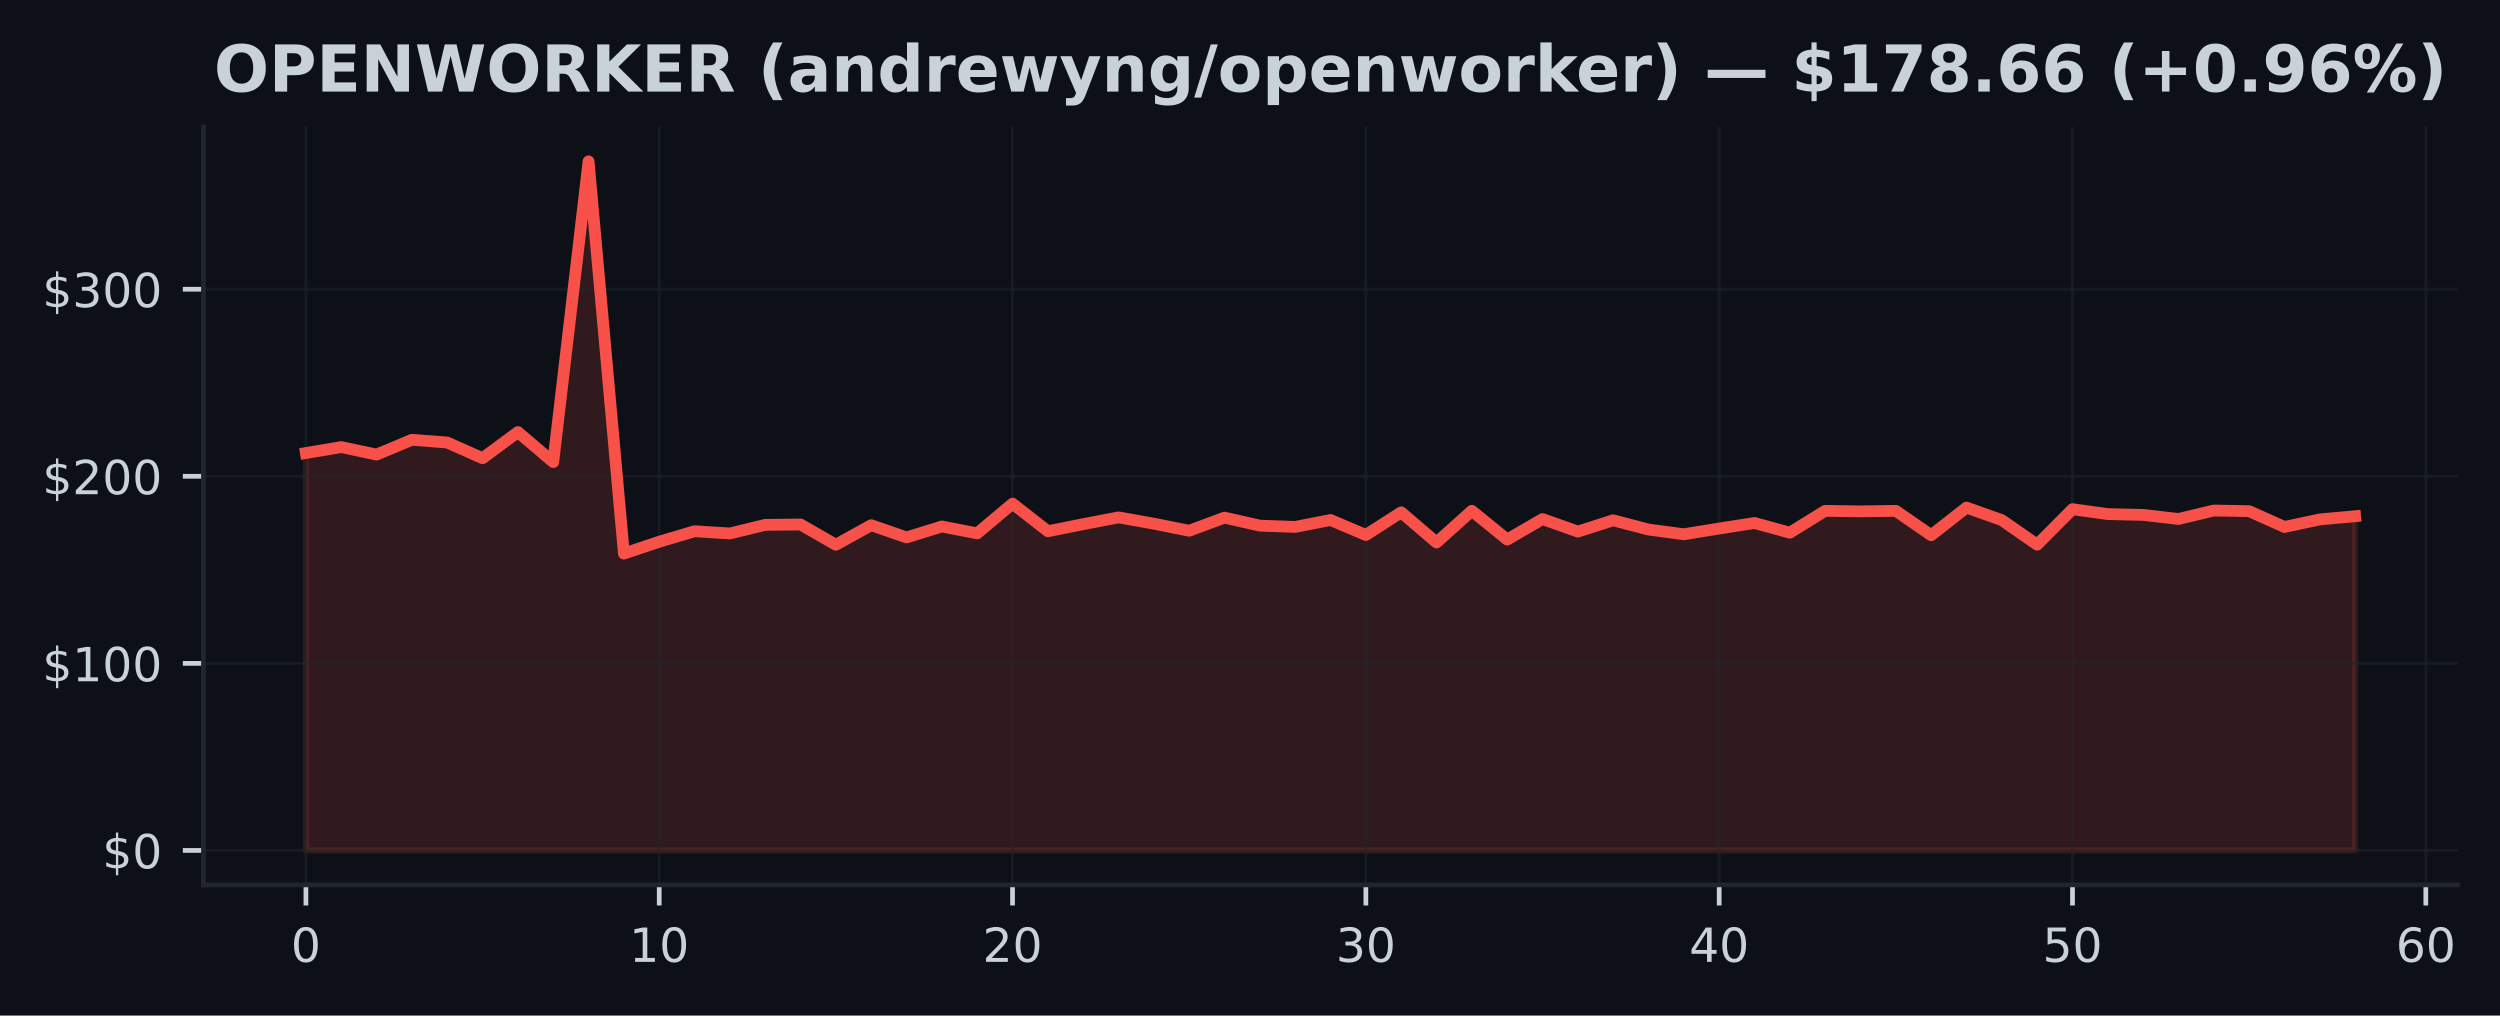
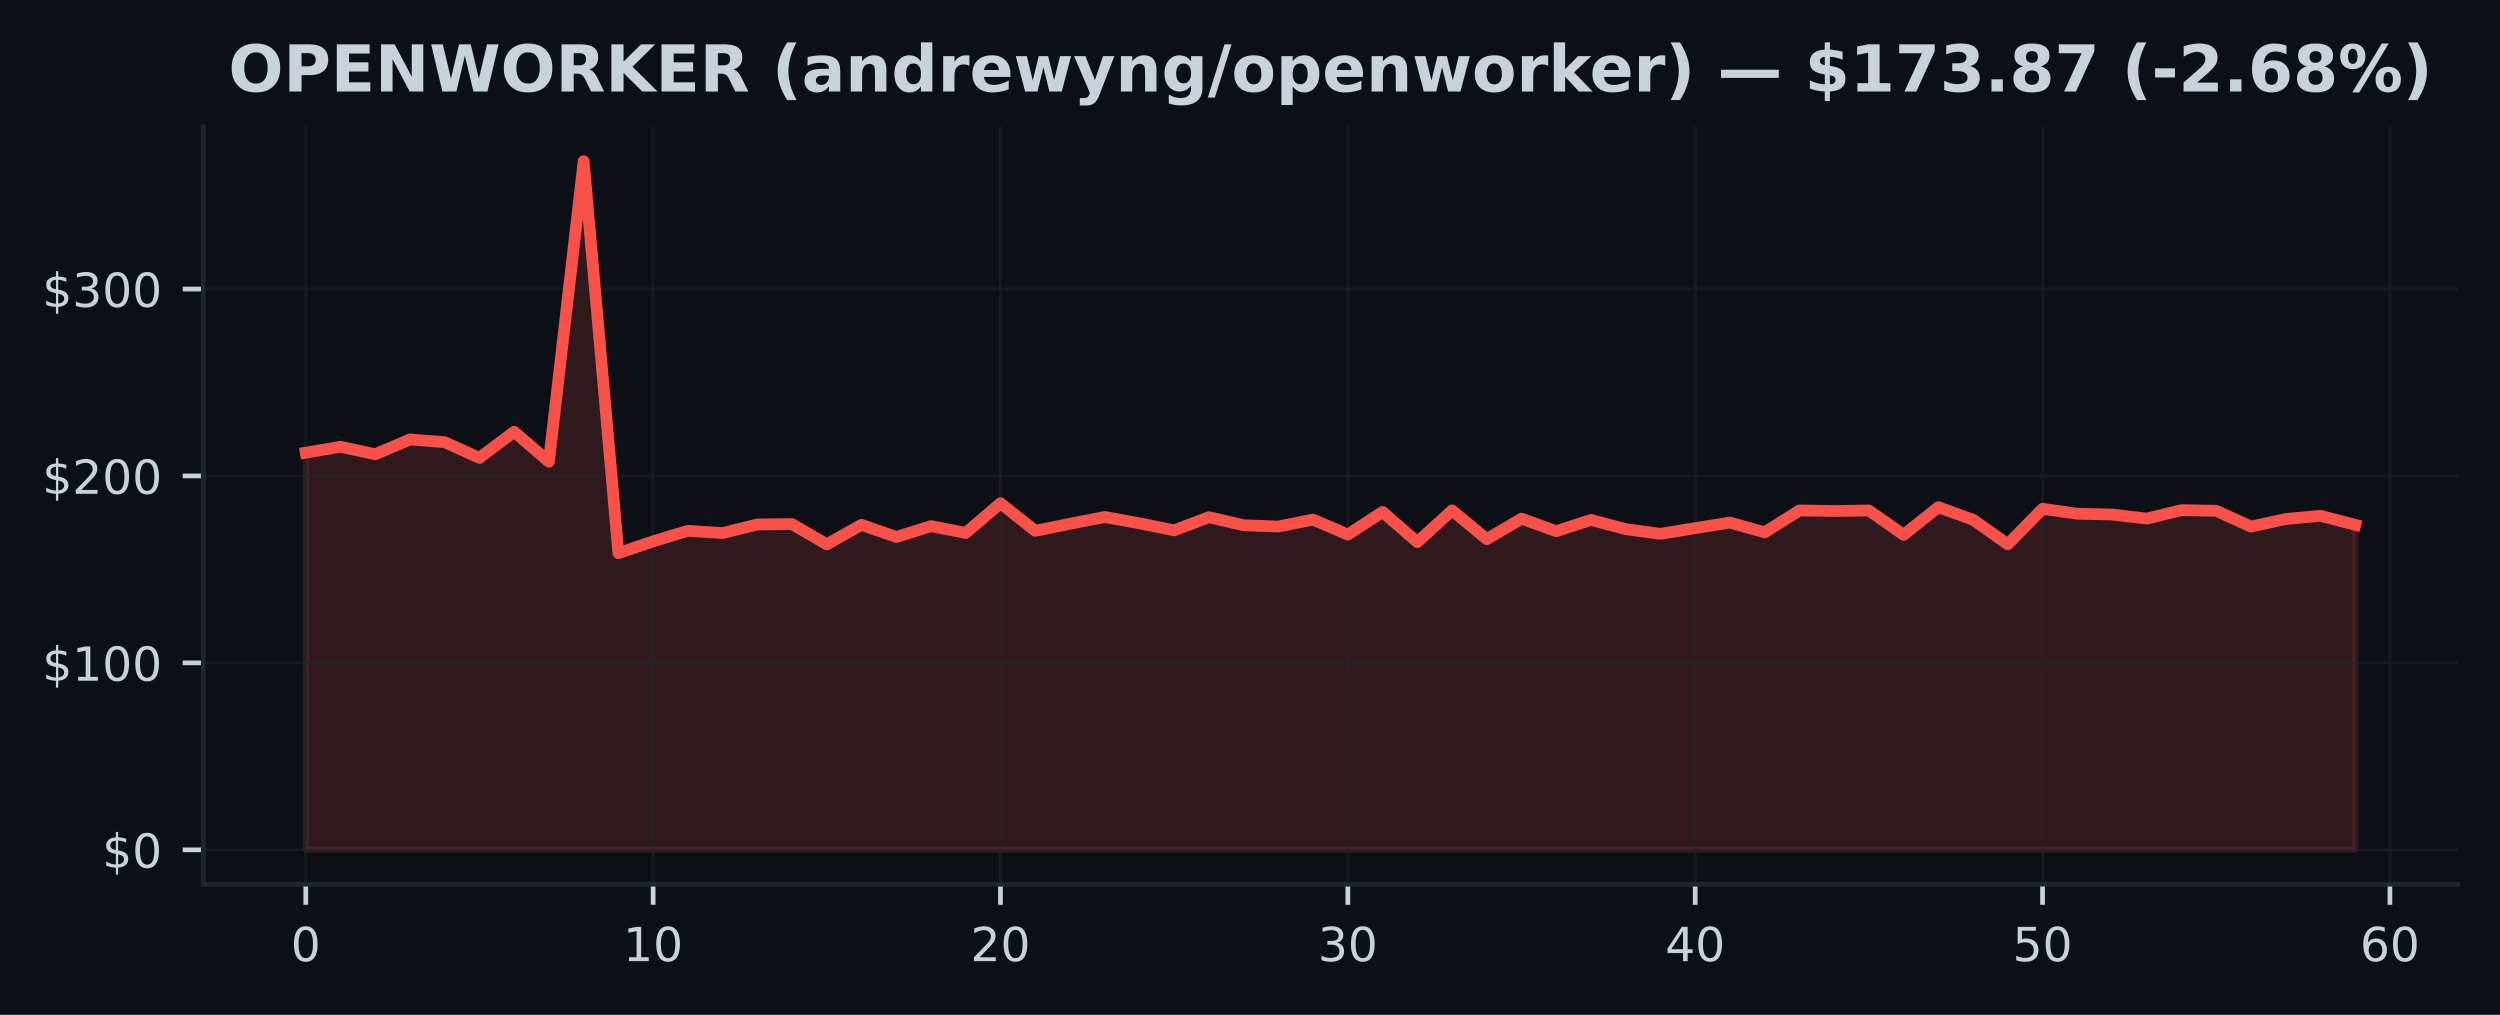
- <svg xmlns="http://www.w3.org/2000/svg" xmlns:xlink="http://www.w3.org/1999/xlink" width="424.683pt" height="172.518pt" viewBox="0 0 424.683 172.518" version="1.1">
+ <svg xmlns="http://www.w3.org/2000/svg" xmlns:xlink="http://www.w3.org/1999/xlink" width="425pt" height="172.518pt" viewBox="0 0 425 172.518" version="1.1">
  <defs>
    <style type="text/css">*{stroke-linejoin: round; stroke-linecap: butt}</style>
  </defs>
  <g id="figure_1">
    <g id="patch_1">
-       <path d="M 0 172.518  L 424.683 172.518  L 424.683 0  L 0 0  z " style="fill: #0d1117" />
+       <path d="M 0 172.518  L 425 172.518  L 425 0  L 0 0  z " style="fill: #0d1117" />
    </g>
    <g id="axes_1">
      <g id="patch_2">
-         <path d="M 34.56 150.318  L 417.483 150.318  L 417.483 21.558  L 34.56 21.558  z " style="fill: #0d1117" />
+         <path d="M 34.56 150.318  L 417.8 150.318  L 417.8 21.558  L 34.56 21.558  z " style="fill: #0d1117" />
      </g>
      <g id="FillBetweenPolyCollection_1">
        <defs>
-           <path id="mbe8b526845" d="M 51.966 -28.053  L 51.966 -95.563  L 57.968 -96.571  L 63.969 -95.296  L 69.971 -97.81  L 75.973 -97.346  L 81.975 -94.677  L 87.977 -99.119  L 93.979 -94.025  L 99.981 -145.107  L 105.983 -78.48  L 111.985 -80.491  L 117.987 -82.274  L 123.989 -81.896  L 129.991 -83.358  L 135.993 -83.421  L 141.994 -79.977  L 147.996 -83.304  L 153.998 -81.226  L 160 -83.081  L 166.002 -81.915  L 172.004 -86.961  L 178.006 -82.277  L 184.008 -83.475  L 190.01 -84.632  L 196.012 -83.558  L 202.014 -82.36  L 208.016 -84.591  L 214.018 -83.228  L 220.02 -83.008  L 226.021 -84.184  L 232.023 -81.639  L 238.025 -85.49  L 244.027 -80.361  L 250.029 -85.747  L 256.031 -80.86  L 262.033 -84.346  L 268.035 -82.217  L 274.037 -84.136  L 280.039 -82.56  L 286.041 -81.763  L 292.043 -82.735  L 298.045 -83.676  L 304.046 -82.026  L 310.048 -85.741  L 316.05 -85.649  L 322.052 -85.738  L 328.054 -81.597  L 334.056 -86.294  L 340.058 -84.162  L 346.06 -79.993  L 352.062 -86.021  L 358.064 -85.188  L 364.066 -85.048  L 370.068 -84.359  L 376.07 -85.795  L 382.072 -85.684  L 388.073 -82.999  L 394.075 -84.286  L 400.077 -84.826  L 400.077 -28.053  L 400.077 -28.053  L 394.075 -28.053  L 388.073 -28.053  L 382.072 -28.053  L 376.07 -28.053  L 370.068 -28.053  L 364.066 -28.053  L 358.064 -28.053  L 352.062 -28.053  L 346.06 -28.053  L 340.058 -28.053  L 334.056 -28.053  L 328.054 -28.053  L 322.052 -28.053  L 316.05 -28.053  L 310.048 -28.053  L 304.046 -28.053  L 298.045 -28.053  L 292.043 -28.053  L 286.041 -28.053  L 280.039 -28.053  L 274.037 -28.053  L 268.035 -28.053  L 262.033 -28.053  L 256.031 -28.053  L 250.029 -28.053  L 244.027 -28.053  L 238.025 -28.053  L 232.023 -28.053  L 226.021 -28.053  L 220.02 -28.053  L 214.018 -28.053  L 208.016 -28.053  L 202.014 -28.053  L 196.012 -28.053  L 190.01 -28.053  L 184.008 -28.053  L 178.006 -28.053  L 172.004 -28.053  L 166.002 -28.053  L 160 -28.053  L 153.998 -28.053  L 147.996 -28.053  L 141.994 -28.053  L 135.993 -28.053  L 129.991 -28.053  L 123.989 -28.053  L 117.987 -28.053  L 111.985 -28.053  L 105.983 -28.053  L 99.981 -28.053  L 93.979 -28.053  L 87.977 -28.053  L 81.975 -28.053  L 75.973 -28.053  L 69.971 -28.053  L 63.969 -28.053  L 57.968 -28.053  L 51.966 -28.053  z " style="stroke: #f85149; stroke-opacity: 0.15" />
+           <path id="mb8032a0cf4" d="M 51.98 -28.053  L 51.98 -95.563  L 57.885 -96.571  L 63.79 -95.296  L 69.695 -97.81  L 75.6 -97.346  L 81.505 -94.677  L 87.411 -99.119  L 93.316 -94.025  L 99.221 -145.107  L 105.126 -78.48  L 111.031 -80.491  L 116.936 -82.274  L 122.841 -81.896  L 128.746 -83.358  L 134.651 -83.421  L 140.556 -79.977  L 146.461 -83.304  L 152.366 -81.226  L 158.272 -83.081  L 164.177 -81.915  L 170.082 -86.961  L 175.987 -82.277  L 181.892 -83.475  L 187.797 -84.632  L 193.702 -83.558  L 199.607 -82.36  L 205.512 -84.591  L 211.417 -83.228  L 217.322 -83.008  L 223.227 -84.184  L 229.133 -81.639  L 235.038 -85.49  L 240.943 -80.361  L 246.848 -85.747  L 252.753 -80.86  L 258.658 -84.346  L 264.563 -82.217  L 270.468 -84.136  L 276.373 -82.56  L 282.278 -81.763  L 288.183 -82.735  L 294.088 -83.676  L 299.994 -82.026  L 305.899 -85.741  L 311.804 -85.649  L 317.709 -85.738  L 323.614 -81.597  L 329.519 -86.294  L 335.424 -84.162  L 341.329 -79.993  L 347.234 -86.021  L 353.139 -85.188  L 359.044 -85.048  L 364.949 -84.359  L 370.855 -85.795  L 376.76 -85.684  L 382.665 -82.999  L 388.57 -84.286  L 394.475 -84.826  L 400.38 -83.304  L 400.38 -28.053  L 400.38 -28.053  L 394.475 -28.053  L 388.57 -28.053  L 382.665 -28.053  L 376.76 -28.053  L 370.855 -28.053  L 364.949 -28.053  L 359.044 -28.053  L 353.139 -28.053  L 347.234 -28.053  L 341.329 -28.053  L 335.424 -28.053  L 329.519 -28.053  L 323.614 -28.053  L 317.709 -28.053  L 311.804 -28.053  L 305.899 -28.053  L 299.994 -28.053  L 294.088 -28.053  L 288.183 -28.053  L 282.278 -28.053  L 276.373 -28.053  L 270.468 -28.053  L 264.563 -28.053  L 258.658 -28.053  L 252.753 -28.053  L 246.848 -28.053  L 240.943 -28.053  L 235.038 -28.053  L 229.133 -28.053  L 223.227 -28.053  L 217.322 -28.053  L 211.417 -28.053  L 205.512 -28.053  L 199.607 -28.053  L 193.702 -28.053  L 187.797 -28.053  L 181.892 -28.053  L 175.987 -28.053  L 170.082 -28.053  L 164.177 -28.053  L 158.272 -28.053  L 152.366 -28.053  L 146.461 -28.053  L 140.556 -28.053  L 134.651 -28.053  L 128.746 -28.053  L 122.841 -28.053  L 116.936 -28.053  L 111.031 -28.053  L 105.126 -28.053  L 99.221 -28.053  L 93.316 -28.053  L 87.411 -28.053  L 81.505 -28.053  L 75.6 -28.053  L 69.695 -28.053  L 63.79 -28.053  L 57.885 -28.053  L 51.98 -28.053  z " style="stroke: #f85149; stroke-opacity: 0.15" />
        </defs>
-         <g clip-path="url(#p470ad5d909)">
-           <use xlink:href="#mbe8b526845" x="0" y="172.518" style="fill: #f85149; fill-opacity: 0.15; stroke: #f85149; stroke-opacity: 0.15" />
+         <g clip-path="url(#p65bac85dfa)">
+           <use xlink:href="#mb8032a0cf4" x="0" y="172.518" style="fill: #f85149; fill-opacity: 0.15; stroke: #f85149; stroke-opacity: 0.15" />
        </g>
      </g>
      <g id="matplotlib.axis_1">
        <g id="xtick_1">
          <g id="line2d_1">
-             <path d="M 51.966 150.318  L 51.966 21.558  " clip-path="url(#p470ad5d909)" style="fill: none; stroke: #21262d; stroke-opacity: 0.5; stroke-width: 0.5; stroke-linecap: square" />
+             <path d="M 51.98 150.318  L 51.98 21.558  " clip-path="url(#p65bac85dfa)" style="fill: none; stroke: #21262d; stroke-opacity: 0.5; stroke-width: 0.5; stroke-linecap: square" />
          </g>
          <g id="line2d_2">
            <defs>
-               <path id="md9df10ecef" d="M 0 0  L 0 3.5  " style="stroke: #c9d1d9; stroke-width: 0.8" />
+               <path id="m4626d40b8e" d="M 0 0  L 0 3.5  " style="stroke: #c9d1d9; stroke-width: 0.8" />
            </defs>
            <g>
-               <use xlink:href="#md9df10ecef" x="51.966" y="150.318" style="fill: #c9d1d9; stroke: #c9d1d9; stroke-width: 0.8" />
+               <use xlink:href="#m4626d40b8e" x="51.98" y="150.318" style="fill: #c9d1d9; stroke: #c9d1d9; stroke-width: 0.8" />
            </g>
          </g>
          <g id="text_1">
-             <g style="fill: #c9d1d9" transform="translate(49.42059 163.3964) scale(0.08 -0.08)">
+             <g style="fill: #c9d1d9" transform="translate(49.435 163.3964) scale(0.08 -0.08)">
              <defs>
                <path id="DejaVuSans-13" d="M 2034 4250  Q 1547 4250 1301 3770  Q 1056 3291 1056 2328  Q 1056 1369 1301 889  Q 1547 409 2034 409  Q 2525 409 2770 889  Q 3016 1369 3016 2328  Q 3016 3291 2770 3770  Q 2525 4250 2034 4250  z M 2034 4750  Q 2819 4750 3233 4129  Q 3647 3509 3647 2328  Q 3647 1150 3233 529  Q 2819 -91 2034 -91  Q 1250 -91 836 529  Q 422 1150 422 2328  Q 422 3509 836 4129  Q 1250 4750 2034 4750  z " transform="scale(0.015625)" />
              </defs>
              <use xlink:href="#DejaVuSans-13" />
            </g>
          </g>
        </g>
        <g id="xtick_2">
          <g id="line2d_3">
-             <path d="M 111.985 150.318  L 111.985 21.558  " clip-path="url(#p470ad5d909)" style="fill: none; stroke: #21262d; stroke-opacity: 0.5; stroke-width: 0.5; stroke-linecap: square" />
+             <path d="M 111.031 150.318  L 111.031 21.558  " clip-path="url(#p65bac85dfa)" style="fill: none; stroke: #21262d; stroke-opacity: 0.5; stroke-width: 0.5; stroke-linecap: square" />
          </g>
          <g id="line2d_4">
            <g>
-               <use xlink:href="#md9df10ecef" x="111.985" y="150.318" style="fill: #c9d1d9; stroke: #c9d1d9; stroke-width: 0.8" />
+               <use xlink:href="#m4626d40b8e" x="111.031" y="150.318" style="fill: #c9d1d9; stroke: #c9d1d9; stroke-width: 0.8" />
            </g>
          </g>
          <g id="text_2">
-             <g style="fill: #c9d1d9" transform="translate(106.8948 163.3964) scale(0.08 -0.08)">
+             <g style="fill: #c9d1d9" transform="translate(105.9408 163.3964) scale(0.08 -0.08)">
              <defs>
                <path id="DejaVuSans-14" d="M 794 531  L 1825 531  L 1825 4091  L 703 3866  L 703 4441  L 1819 4666  L 2450 4666  L 2450 531  L 3481 531  L 3481 0  L 794 0  L 794 531  z " transform="scale(0.015625)" />
              </defs>
              <use xlink:href="#DejaVuSans-14" />
              <use xlink:href="#DejaVuSans-13" transform="translate(63.625 0)" />
            </g>
          </g>
        </g>
        <g id="xtick_3">
          <g id="line2d_5">
-             <path d="M 172.004 150.318  L 172.004 21.558  " clip-path="url(#p470ad5d909)" style="fill: none; stroke: #21262d; stroke-opacity: 0.5; stroke-width: 0.5; stroke-linecap: square" />
+             <path d="M 170.082 150.318  L 170.082 21.558  " clip-path="url(#p65bac85dfa)" style="fill: none; stroke: #21262d; stroke-opacity: 0.5; stroke-width: 0.5; stroke-linecap: square" />
          </g>
          <g id="line2d_6">
            <g>
-               <use xlink:href="#md9df10ecef" x="172.004" y="150.318" style="fill: #c9d1d9; stroke: #c9d1d9; stroke-width: 0.8" />
+               <use xlink:href="#m4626d40b8e" x="170.082" y="150.318" style="fill: #c9d1d9; stroke: #c9d1d9; stroke-width: 0.8" />
            </g>
          </g>
          <g id="text_3">
-             <g style="fill: #c9d1d9" transform="translate(166.9141 163.3964) scale(0.08 -0.08)">
+             <g style="fill: #c9d1d9" transform="translate(164.9917 163.3964) scale(0.08 -0.08)">
              <defs>
                <path id="DejaVuSans-15" d="M 1228 531  L 3431 531  L 3431 0  L 469 0  L 469 531  Q 828 903 1448 1529  Q 2069 2156 2228 2338  Q 2531 2678 2651 2914  Q 2772 3150 2772 3378  Q 2772 3750 2511 3984  Q 2250 4219 1831 4219  Q 1534 4219 1204 4116  Q 875 4013 500 3803  L 500 4441  Q 881 4594 1212 4672  Q 1544 4750 1819 4750  Q 2544 4750 2975 4387  Q 3406 4025 3406 3419  Q 3406 3131 3298 2873  Q 3191 2616 2906 2266  Q 2828 2175 2409 1742  Q 1991 1309 1228 531  z " transform="scale(0.015625)" />
              </defs>
              <use xlink:href="#DejaVuSans-15" />
              <use xlink:href="#DejaVuSans-13" transform="translate(63.625 0)" />
            </g>
          </g>
        </g>
        <g id="xtick_4">
          <g id="line2d_7">
-             <path d="M 232.023 150.318  L 232.023 21.558  " clip-path="url(#p470ad5d909)" style="fill: none; stroke: #21262d; stroke-opacity: 0.5; stroke-width: 0.5; stroke-linecap: square" />
+             <path d="M 229.133 150.318  L 229.133 21.558  " clip-path="url(#p65bac85dfa)" style="fill: none; stroke: #21262d; stroke-opacity: 0.5; stroke-width: 0.5; stroke-linecap: square" />
          </g>
          <g id="line2d_8">
            <g>
-               <use xlink:href="#md9df10ecef" x="232.023" y="150.318" style="fill: #c9d1d9; stroke: #c9d1d9; stroke-width: 0.8" />
+               <use xlink:href="#m4626d40b8e" x="229.133" y="150.318" style="fill: #c9d1d9; stroke: #c9d1d9; stroke-width: 0.8" />
            </g>
          </g>
          <g id="text_4">
-             <g style="fill: #c9d1d9" transform="translate(226.9334 163.3964) scale(0.08 -0.08)">
+             <g style="fill: #c9d1d9" transform="translate(224.0425 163.3964) scale(0.08 -0.08)">
              <defs>
                <path id="DejaVuSans-16" d="M 2597 2516  Q 3050 2419 3304 2112  Q 3559 1806 3559 1356  Q 3559 666 3084 287  Q 2609 -91 1734 -91  Q 1441 -91 1130 -33  Q 819 25 488 141  L 488 750  Q 750 597 1062 519  Q 1375 441 1716 441  Q 2309 441 2620 675  Q 2931 909 2931 1356  Q 2931 1769 2642 2001  Q 2353 2234 1838 2234  L 1294 2234  L 1294 2753  L 1863 2753  Q 2328 2753 2575 2939  Q 2822 3125 2822 3475  Q 2822 3834 2567 4026  Q 2313 4219 1838 4219  Q 1578 4219 1281 4162  Q 984 4106 628 3988  L 628 4550  Q 988 4650 1302 4700  Q 1616 4750 1894 4750  Q 2613 4750 3031 4423  Q 3450 4097 3450 3541  Q 3450 3153 3228 2886  Q 3006 2619 2597 2516  z " transform="scale(0.015625)" />
              </defs>
              <use xlink:href="#DejaVuSans-16" />
              <use xlink:href="#DejaVuSans-13" transform="translate(63.625 0)" />
            </g>
          </g>
        </g>
        <g id="xtick_5">
          <g id="line2d_9">
-             <path d="M 292.043 150.318  L 292.043 21.558  " clip-path="url(#p470ad5d909)" style="fill: none; stroke: #21262d; stroke-opacity: 0.5; stroke-width: 0.5; stroke-linecap: square" />
+             <path d="M 288.183 150.318  L 288.183 21.558  " clip-path="url(#p65bac85dfa)" style="fill: none; stroke: #21262d; stroke-opacity: 0.5; stroke-width: 0.5; stroke-linecap: square" />
          </g>
          <g id="line2d_10">
            <g>
-               <use xlink:href="#md9df10ecef" x="292.043" y="150.318" style="fill: #c9d1d9; stroke: #c9d1d9; stroke-width: 0.8" />
+               <use xlink:href="#m4626d40b8e" x="288.183" y="150.318" style="fill: #c9d1d9; stroke: #c9d1d9; stroke-width: 0.8" />
            </g>
          </g>
          <g id="text_5">
-             <g style="fill: #c9d1d9" transform="translate(286.9526 163.3964) scale(0.08 -0.08)">
+             <g style="fill: #c9d1d9" transform="translate(283.0934 163.3964) scale(0.08 -0.08)">
              <defs>
                <path id="DejaVuSans-17" d="M 2419 4116  L 825 1625  L 2419 1625  L 2419 4116  z M 2253 4666  L 3047 4666  L 3047 1625  L 3713 1625  L 3713 1100  L 3047 1100  L 3047 0  L 2419 0  L 2419 1100  L 313 1100  L 313 1709  L 2253 4666  z " transform="scale(0.015625)" />
              </defs>
              <use xlink:href="#DejaVuSans-17" />
              <use xlink:href="#DejaVuSans-13" transform="translate(63.625 0)" />
            </g>
          </g>
        </g>
        <g id="xtick_6">
          <g id="line2d_11">
-             <path d="M 352.062 150.318  L 352.062 21.558  " clip-path="url(#p470ad5d909)" style="fill: none; stroke: #21262d; stroke-opacity: 0.5; stroke-width: 0.5; stroke-linecap: square" />
+             <path d="M 347.234 150.318  L 347.234 21.558  " clip-path="url(#p65bac85dfa)" style="fill: none; stroke: #21262d; stroke-opacity: 0.5; stroke-width: 0.5; stroke-linecap: square" />
          </g>
          <g id="line2d_12">
            <g>
-               <use xlink:href="#md9df10ecef" x="352.062" y="150.318" style="fill: #c9d1d9; stroke: #c9d1d9; stroke-width: 0.8" />
+               <use xlink:href="#m4626d40b8e" x="347.234" y="150.318" style="fill: #c9d1d9; stroke: #c9d1d9; stroke-width: 0.8" />
            </g>
          </g>
          <g id="text_6">
-             <g style="fill: #c9d1d9" transform="translate(346.9719 163.3964) scale(0.08 -0.08)">
+             <g style="fill: #c9d1d9" transform="translate(342.1442 163.3964) scale(0.08 -0.08)">
              <defs>
                <path id="DejaVuSans-18" d="M 691 4666  L 3169 4666  L 3169 4134  L 1269 4134  L 1269 2991  Q 1406 3038 1543 3061  Q 1681 3084 1819 3084  Q 2600 3084 3056 2656  Q 3513 2228 3513 1497  Q 3513 744 3044 326  Q 2575 -91 1722 -91  Q 1428 -91 1123 -41  Q 819 9 494 109  L 494 744  Q 775 591 1075 516  Q 1375 441 1709 441  Q 2250 441 2565 725  Q 2881 1009 2881 1497  Q 2881 1984 2565 2268  Q 2250 2553 1709 2553  Q 1456 2553 1204 2497  Q 953 2441 691 2322  L 691 4666  z " transform="scale(0.015625)" />
              </defs>
              <use xlink:href="#DejaVuSans-18" />
              <use xlink:href="#DejaVuSans-13" transform="translate(63.625 0)" />
            </g>
          </g>
        </g>
        <g id="xtick_7">
          <g id="line2d_13">
-             <path d="M 412.081 150.318  L 412.081 21.558  " clip-path="url(#p470ad5d909)" style="fill: none; stroke: #21262d; stroke-opacity: 0.5; stroke-width: 0.5; stroke-linecap: square" />
+             <path d="M 406.285 150.318  L 406.285 21.558  " clip-path="url(#p65bac85dfa)" style="fill: none; stroke: #21262d; stroke-opacity: 0.5; stroke-width: 0.5; stroke-linecap: square" />
          </g>
          <g id="line2d_14">
            <g>
-               <use xlink:href="#md9df10ecef" x="412.081" y="150.318" style="fill: #c9d1d9; stroke: #c9d1d9; stroke-width: 0.8" />
+               <use xlink:href="#m4626d40b8e" x="406.285" y="150.318" style="fill: #c9d1d9; stroke: #c9d1d9; stroke-width: 0.8" />
            </g>
          </g>
          <g id="text_7">
-             <g style="fill: #c9d1d9" transform="translate(406.9912 163.3964) scale(0.08 -0.08)">
+             <g style="fill: #c9d1d9" transform="translate(401.1951 163.3964) scale(0.08 -0.08)">
              <defs>
                <path id="DejaVuSans-19" d="M 2113 2584  Q 1688 2584 1439 2293  Q 1191 2003 1191 1497  Q 1191 994 1439 701  Q 1688 409 2113 409  Q 2538 409 2786 701  Q 3034 994 3034 1497  Q 3034 2003 2786 2293  Q 2538 2584 2113 2584  z M 3366 4563  L 3366 3988  Q 3128 4100 2886 4159  Q 2644 4219 2406 4219  Q 1781 4219 1451 3797  Q 1122 3375 1075 2522  Q 1259 2794 1537 2939  Q 1816 3084 2150 3084  Q 2853 3084 3261 2657  Q 3669 2231 3669 1497  Q 3669 778 3244 343  Q 2819 -91 2113 -91  Q 1303 -91 875 529  Q 447 1150 447 2328  Q 447 3434 972 4092  Q 1497 4750 2381 4750  Q 2619 4750 2861 4703  Q 3103 4656 3366 4563  z " transform="scale(0.015625)" />
              </defs>
              <use xlink:href="#DejaVuSans-19" />
              <use xlink:href="#DejaVuSans-13" transform="translate(63.625 0)" />
            </g>
          </g>
        </g>
      </g>
      <g id="matplotlib.axis_2">
        <g id="ytick_1">
          <g id="line2d_15">
-             <path d="M 34.56 144.466  L 417.483 144.466  " clip-path="url(#p470ad5d909)" style="fill: none; stroke: #21262d; stroke-opacity: 0.5; stroke-width: 0.5; stroke-linecap: square" />
+             <path d="M 34.56 144.466  L 417.8 144.466  " clip-path="url(#p65bac85dfa)" style="fill: none; stroke: #21262d; stroke-opacity: 0.5; stroke-width: 0.5; stroke-linecap: square" />
          </g>
          <g id="line2d_16">
            <defs>
-               <path id="m99669cdc83" d="M 0 0  L -3.5 0  " style="stroke: #c9d1d9; stroke-width: 0.8" />
+               <path id="mf6c67231fe" d="M 0 0  L -3.5 0  " style="stroke: #c9d1d9; stroke-width: 0.8" />
            </defs>
            <g>
-               <use xlink:href="#m99669cdc83" x="34.56" y="144.466" style="fill: #c9d1d9; stroke: #c9d1d9; stroke-width: 0.8" />
+               <use xlink:href="#mf6c67231fe" x="34.56" y="144.466" style="fill: #c9d1d9; stroke: #c9d1d9; stroke-width: 0.8" />
            </g>
          </g>
          <g id="text_8">
            <g style="fill: #c9d1d9" transform="translate(17.38 147.5049) scale(0.08 -0.08)">
              <defs>
                <path id="DejaVuSans-7" d="M 2163 -941  L 1850 -941  L 1847 0  Q 1519 6 1191 76  Q 863 147 531 288  L 531 850  Q 850 650 1176 548  Q 1503 447 1850 444  L 1850 1869  Q 1159 1981 845 2250  Q 531 2519 531 2988  Q 531 3497 872 3790  Q 1213 4084 1850 4128  L 1850 4863  L 2163 4863  L 2163 4138  Q 2453 4125 2725 4076  Q 2997 4028 3256 3944  L 3256 3397  Q 2997 3528 2723 3600  Q 2450 3672 2163 3684  L 2163 2350  Q 2872 2241 3206 1959  Q 3541 1678 3541 1191  Q 3541 663 3186 358  Q 2831 53 2163 6  L 2163 -941  z M 1850 2406  L 1850 3688  Q 1488 3647 1297 3481  Q 1106 3316 1106 3041  Q 1106 2772 1282 2622  Q 1459 2472 1850 2406  z M 2163 1806  L 2163 453  Q 2559 506 2761 678  Q 2963 850 2963 1131  Q 2963 1406 2770 1568  Q 2578 1731 2163 1806  z " transform="scale(0.015625)" />
              </defs>
              <use xlink:href="#DejaVuSans-7" />
              <use xlink:href="#DejaVuSans-13" transform="translate(63.625 0)" />
            </g>
          </g>
        </g>
        <g id="ytick_2">
          <g id="line2d_17">
-             <path d="M 34.56 112.688  L 417.483 112.688  " clip-path="url(#p470ad5d909)" style="fill: none; stroke: #21262d; stroke-opacity: 0.5; stroke-width: 0.5; stroke-linecap: square" />
+             <path d="M 34.56 112.688  L 417.8 112.688  " clip-path="url(#p65bac85dfa)" style="fill: none; stroke: #21262d; stroke-opacity: 0.5; stroke-width: 0.5; stroke-linecap: square" />
          </g>
          <g id="line2d_18">
            <g>
-               <use xlink:href="#m99669cdc83" x="34.56" y="112.688" style="fill: #c9d1d9; stroke: #c9d1d9; stroke-width: 0.8" />
+               <use xlink:href="#mf6c67231fe" x="34.56" y="112.688" style="fill: #c9d1d9; stroke: #c9d1d9; stroke-width: 0.8" />
            </g>
          </g>
          <g id="text_9">
            <g style="fill: #c9d1d9" transform="translate(7.2 115.7277) scale(0.08 -0.08)">
              <use xlink:href="#DejaVuSans-7" />
              <use xlink:href="#DejaVuSans-14" transform="translate(63.625 0)" />
              <use xlink:href="#DejaVuSans-13" transform="translate(127.25 0)" />
              <use xlink:href="#DejaVuSans-13" transform="translate(190.875 0)" />
            </g>
          </g>
        </g>
        <g id="ytick_3">
          <g id="line2d_19">
-             <path d="M 34.56 80.911  L 417.483 80.911  " clip-path="url(#p470ad5d909)" style="fill: none; stroke: #21262d; stroke-opacity: 0.5; stroke-width: 0.5; stroke-linecap: square" />
+             <path d="M 34.56 80.911  L 417.8 80.911  " clip-path="url(#p65bac85dfa)" style="fill: none; stroke: #21262d; stroke-opacity: 0.5; stroke-width: 0.5; stroke-linecap: square" />
          </g>
          <g id="line2d_20">
            <g>
-               <use xlink:href="#m99669cdc83" x="34.56" y="80.911" style="fill: #c9d1d9; stroke: #c9d1d9; stroke-width: 0.8" />
+               <use xlink:href="#mf6c67231fe" x="34.56" y="80.911" style="fill: #c9d1d9; stroke: #c9d1d9; stroke-width: 0.8" />
            </g>
          </g>
          <g id="text_10">
            <g style="fill: #c9d1d9" transform="translate(7.2 83.9505) scale(0.08 -0.08)">
              <use xlink:href="#DejaVuSans-7" />
              <use xlink:href="#DejaVuSans-15" transform="translate(63.625 0)" />
              <use xlink:href="#DejaVuSans-13" transform="translate(127.25 0)" />
              <use xlink:href="#DejaVuSans-13" transform="translate(190.875 0)" />
            </g>
          </g>
        </g>
        <g id="ytick_4">
          <g id="line2d_21">
-             <path d="M 34.56 49.134  L 417.483 49.134  " clip-path="url(#p470ad5d909)" style="fill: none; stroke: #21262d; stroke-opacity: 0.5; stroke-width: 0.5; stroke-linecap: square" />
+             <path d="M 34.56 49.134  L 417.8 49.134  " clip-path="url(#p65bac85dfa)" style="fill: none; stroke: #21262d; stroke-opacity: 0.5; stroke-width: 0.5; stroke-linecap: square" />
          </g>
          <g id="line2d_22">
            <g>
-               <use xlink:href="#m99669cdc83" x="34.56" y="49.134" style="fill: #c9d1d9; stroke: #c9d1d9; stroke-width: 0.8" />
+               <use xlink:href="#mf6c67231fe" x="34.56" y="49.134" style="fill: #c9d1d9; stroke: #c9d1d9; stroke-width: 0.8" />
            </g>
          </g>
          <g id="text_11">
            <g style="fill: #c9d1d9" transform="translate(7.2 52.17329) scale(0.08 -0.08)">
              <use xlink:href="#DejaVuSans-7" />
              <use xlink:href="#DejaVuSans-16" transform="translate(63.625 0)" />
              <use xlink:href="#DejaVuSans-13" transform="translate(127.25 0)" />
              <use xlink:href="#DejaVuSans-13" transform="translate(190.875 0)" />
            </g>
          </g>
        </g>
      </g>
      <g id="line2d_23">
-         <path d="M 51.966 76.955  L 57.968 75.948  L 63.969 77.222  L 69.971 74.708  L 75.973 75.172  L 81.975 77.841  L 87.977 73.399  L 93.979 78.493  L 99.981 27.411  L 105.983 94.038  L 111.985 92.027  L 117.987 90.244  L 123.989 90.622  L 129.991 89.16  L 135.993 89.097  L 141.994 92.542  L 147.996 89.215  L 153.998 91.293  L 160 89.437  L 166.002 90.603  L 172.004 85.557  L 178.006 90.241  L 184.008 89.043  L 190.01 87.886  L 196.012 88.96  L 202.014 90.158  L 208.016 87.928  L 214.018 89.291  L 220.02 89.51  L 226.021 88.334  L 232.023 90.88  L 238.025 87.028  L 244.027 92.157  L 250.029 86.771  L 256.031 91.658  L 262.033 88.172  L 268.035 90.301  L 274.037 88.382  L 280.039 89.958  L 286.041 90.756  L 292.043 89.783  L 298.045 88.843  L 304.046 90.492  L 310.048 86.777  L 316.05 86.869  L 322.052 86.78  L 328.054 90.921  L 334.056 86.224  L 340.058 88.357  L 346.06 92.526  L 352.062 86.498  L 358.064 87.33  L 364.066 87.47  L 370.068 88.16  L 376.07 86.723  L 382.072 86.834  L 388.073 89.52  L 394.075 88.233  L 400.077 87.692  " clip-path="url(#p470ad5d909)" style="fill: none; stroke: #f85149; stroke-width: 2; stroke-linecap: square" />
+         <path d="M 51.98 76.955  L 57.885 75.948  L 63.79 77.222  L 69.695 74.708  L 75.6 75.172  L 81.505 77.841  L 87.411 73.399  L 93.316 78.493  L 99.221 27.411  L 105.126 94.038  L 111.031 92.027  L 116.936 90.244  L 122.841 90.622  L 128.746 89.16  L 134.651 89.097  L 140.556 92.542  L 146.461 89.215  L 152.366 91.293  L 158.272 89.437  L 164.177 90.603  L 170.082 85.557  L 175.987 90.241  L 181.892 89.043  L 187.797 87.886  L 193.702 88.96  L 199.607 90.158  L 205.512 87.928  L 211.417 89.291  L 217.322 89.51  L 223.227 88.334  L 229.133 90.88  L 235.038 87.028  L 240.943 92.157  L 246.848 86.771  L 252.753 91.658  L 258.658 88.172  L 264.563 90.301  L 270.468 88.382  L 276.373 89.958  L 282.278 90.756  L 288.183 89.783  L 294.088 88.843  L 299.994 90.492  L 305.899 86.777  L 311.804 86.869  L 317.709 86.78  L 323.614 90.921  L 329.519 86.224  L 335.424 88.357  L 341.329 92.526  L 347.234 86.498  L 353.139 87.33  L 359.044 87.47  L 364.949 88.16  L 370.855 86.723  L 376.76 86.834  L 382.665 89.52  L 388.57 88.233  L 394.475 87.692  L 400.38 89.215  " clip-path="url(#p65bac85dfa)" style="fill: none; stroke: #f85149; stroke-width: 2; stroke-linecap: square" />
      </g>
      <g id="patch_3">
        <path d="M 34.56 150.318  L 34.56 21.558  " style="fill: none; stroke: #21262d; stroke-width: 0.8; stroke-linejoin: miter; stroke-linecap: square" />
      </g>
      <g id="patch_4">
-         <path d="M 34.56 150.318  L 417.483 150.318  " style="fill: none; stroke: #21262d; stroke-width: 0.8; stroke-linejoin: miter; stroke-linecap: square" />
+         <path d="M 34.56 150.318  L 417.8 150.318  " style="fill: none; stroke: #21262d; stroke-width: 0.8; stroke-linejoin: miter; stroke-linecap: square" />
      </g>
      <g id="text_12">
-         <g style="fill: #c9d1d9" transform="translate(36.34965 15.55828) scale(0.11 -0.11)">
+         <g style="fill: #c9d1d9" transform="translate(38.83453 15.55828) scale(0.11 -0.11)">
          <defs>
            <path id="DejaVuSans-Bold-32" d="M 2719 3878  Q 2169 3878 1866 3472  Q 1563 3066 1563 2328  Q 1563 1594 1866 1187  Q 2169 781 2719 781  Q 3272 781 3575 1187  Q 3878 1594 3878 2328  Q 3878 3066 3575 3472  Q 3272 3878 2719 3878  z M 2719 4750  Q 3844 4750 4481 4106  Q 5119 3463 5119 2328  Q 5119 1197 4481 553  Q 3844 -91 2719 -91  Q 1597 -91 958 553  Q 319 1197 319 2328  Q 319 3463 958 4106  Q 1597 4750 2719 4750  z " transform="scale(0.015625)" />
            <path id="DejaVuSans-Bold-33" d="M 588 4666  L 2584 4666  Q 3475 4666 3951 4270  Q 4428 3875 4428 3144  Q 4428 2409 3951 2014  Q 3475 1619 2584 1619  L 1791 1619  L 1791 0  L 588 0  L 588 4666  z M 1791 3794  L 1791 2491  L 2456 2491  Q 2806 2491 2997 2661  Q 3188 2831 3188 3144  Q 3188 3456 2997 3625  Q 2806 3794 2456 3794  L 1791 3794  z " transform="scale(0.015625)" />
            <path id="DejaVuSans-Bold-28" d="M 588 4666  L 3834 4666  L 3834 3756  L 1791 3756  L 1791 2888  L 3713 2888  L 3713 1978  L 1791 1978  L 1791 909  L 3903 909  L 3903 0  L 588 0  L 588 4666  z " transform="scale(0.015625)" />
            <path id="DejaVuSans-Bold-31" d="M 588 4666  L 1931 4666  L 3628 1466  L 3628 4666  L 4769 4666  L 4769 0  L 3425 0  L 1728 3200  L 1728 0  L 588 0  L 588 4666  z " transform="scale(0.015625)" />
            <path id="DejaVuSans-Bold-3a" d="M 191 4666  L 1344 4666  L 2150 1275  L 2950 4666  L 4109 4666  L 4909 1275  L 5716 4666  L 6859 4666  L 5759 0  L 4372 0  L 3525 3547  L 2688 0  L 1300 0  L 191 4666  z " transform="scale(0.015625)" />
            <path id="DejaVuSans-Bold-35" d="M 2297 2597  Q 2675 2597 2839 2737  Q 3003 2878 3003 3200  Q 3003 3519 2839 3656  Q 2675 3794 2297 3794  L 1791 3794  L 1791 2597  L 2297 2597  z M 1791 1766  L 1791 0  L 588 0  L 588 4666  L 2425 4666  Q 3347 4666 3776 4356  Q 4206 4047 4206 3378  Q 4206 2916 3982 2619  Q 3759 2322 3309 2181  Q 3556 2125 3751 1926  Q 3947 1728 4147 1325  L 4800 0  L 3519 0  L 2950 1159  Q 2778 1509 2601 1637  Q 2425 1766 2131 1766  L 1791 1766  z " transform="scale(0.015625)" />
            <path id="DejaVuSans-Bold-2e" d="M 588 4666  L 1791 4666  L 1791 2963  L 3525 4666  L 4922 4666  L 2675 2456  L 5153 0  L 3647 0  L 1791 1838  L 1791 0  L 588 0  L 588 4666  z " transform="scale(0.015625)" />
            <path id="DejaVuSans-Bold-3" transform="scale(0.015625)" />
            <path id="DejaVuSans-Bold-b" d="M 2413 -844  L 1484 -844  Q 1006 -72 778 623  Q 550 1319 550 2003  Q 550 2688 779 3389  Q 1009 4091 1484 4856  L 2413 4856  Q 2013 4116 1813 3408  Q 1613 2700 1613 2009  Q 1613 1319 1811 609  Q 2009 -100 2413 -844  z " transform="scale(0.015625)" />
            <path id="DejaVuSans-Bold-44" d="M 2106 1575  Q 1756 1575 1579 1456  Q 1403 1338 1403 1106  Q 1403 894 1545 773  Q 1688 653 1941 653  Q 2256 653 2472 879  Q 2688 1106 2688 1447  L 2688 1575  L 2106 1575  z M 3816 1997  L 3816 0  L 2688 0  L 2688 519  Q 2463 200 2181 54  Q 1900 -91 1497 -91  Q 953 -91 614 226  Q 275 544 275 1050  Q 275 1666 698 1953  Q 1122 2241 2028 2241  L 2688 2241  L 2688 2328  Q 2688 2594 2478 2717  Q 2269 2841 1825 2841  Q 1466 2841 1156 2769  Q 847 2697 581 2553  L 581 3406  Q 941 3494 1303 3539  Q 1666 3584 2028 3584  Q 2975 3584 3395 3211  Q 3816 2838 3816 1997  z " transform="scale(0.015625)" />
            <path id="DejaVuSans-Bold-51" d="M 4056 2131  L 4056 0  L 2931 0  L 2931 347  L 2931 1631  Q 2931 2084 2911 2256  Q 2891 2428 2841 2509  Q 2775 2619 2662 2680  Q 2550 2741 2406 2741  Q 2056 2741 1856 2470  Q 1656 2200 1656 1722  L 1656 0  L 538 0  L 538 3500  L 1656 3500  L 1656 2988  Q 1909 3294 2193 3439  Q 2478 3584 2822 3584  Q 3428 3584 3742 3212  Q 4056 2841 4056 2131  z " transform="scale(0.015625)" />
            <path id="DejaVuSans-Bold-47" d="M 2919 2988  L 2919 4863  L 4044 4863  L 4044 0  L 2919 0  L 2919 506  Q 2688 197 2409 53  Q 2131 -91 1766 -91  Q 1119 -91 703 423  Q 288 938 288 1747  Q 288 2556 703 3070  Q 1119 3584 1766 3584  Q 2128 3584 2408 3439  Q 2688 3294 2919 2988  z M 2181 722  Q 2541 722 2730 984  Q 2919 1247 2919 1747  Q 2919 2247 2730 2509  Q 2541 2772 2181 2772  Q 1825 2772 1636 2509  Q 1447 2247 1447 1747  Q 1447 1247 1636 984  Q 1825 722 2181 722  z " transform="scale(0.015625)" />
            <path id="DejaVuSans-Bold-55" d="M 3138 2547  Q 2991 2616 2845 2648  Q 2700 2681 2553 2681  Q 2122 2681 1889 2404  Q 1656 2128 1656 1613  L 1656 0  L 538 0  L 538 3500  L 1656 3500  L 1656 2925  Q 1872 3269 2151 3426  Q 2431 3584 2822 3584  Q 2878 3584 2943 3579  Q 3009 3575 3134 3559  L 3138 2547  z " transform="scale(0.015625)" />
            <path id="DejaVuSans-Bold-48" d="M 4031 1759  L 4031 1441  L 1416 1441  Q 1456 1047 1700 850  Q 1944 653 2381 653  Q 2734 653 3104 758  Q 3475 863 3866 1075  L 3866 213  Q 3469 63 3072 -14  Q 2675 -91 2278 -91  Q 1328 -91 801 392  Q 275 875 275 1747  Q 275 2603 792 3093  Q 1309 3584 2216 3584  Q 3041 3584 3536 3087  Q 4031 2591 4031 1759  z M 2881 2131  Q 2881 2450 2695 2645  Q 2509 2841 2209 2841  Q 1884 2841 1681 2658  Q 1478 2475 1428 2131  L 2881 2131  z " transform="scale(0.015625)" />
            <path id="DejaVuSans-Bold-5a" d="M 225 3500  L 1313 3500  L 1900 1088  L 2491 3500  L 3425 3500  L 4013 1113  L 4603 3500  L 5691 3500  L 4769 0  L 3547 0  L 2956 2406  L 2369 0  L 1147 0  L 225 3500  z " transform="scale(0.015625)" />
            <path id="DejaVuSans-Bold-5c" d="M 78 3500  L 1197 3500  L 2138 1125  L 2938 3500  L 4056 3500  L 2584 -331  Q 2363 -916 2067 -1148  Q 1772 -1381 1288 -1381  L 641 -1381  L 641 -647  L 991 -647  Q 1275 -647 1404 -556  Q 1534 -466 1606 -231  L 1638 -134  L 78 3500  z " transform="scale(0.015625)" />
            <path id="DejaVuSans-Bold-4a" d="M 2919 594  Q 2688 288 2409 144  Q 2131 0 1766 0  Q 1125 0 706 504  Q 288 1009 288 1791  Q 288 2575 706 3076  Q 1125 3578 1766 3578  Q 2131 3578 2409 3434  Q 2688 3291 2919 2981  L 2919 3500  L 4044 3500  L 4044 353  Q 4044 -491 3511 -936  Q 2978 -1381 1966 -1381  Q 1638 -1381 1331 -1331  Q 1025 -1281 716 -1178  L 716 -306  Q 1009 -475 1290 -558  Q 1572 -641 1856 -641  Q 2406 -641 2662 -400  Q 2919 -159 2919 353  L 2919 594  z M 2181 2772  Q 1834 2772 1640 2515  Q 1447 2259 1447 1791  Q 1447 1309 1634 1061  Q 1822 813 2181 813  Q 2531 813 2725 1069  Q 2919 1325 2919 1791  Q 2919 2259 2725 2515  Q 2531 2772 2181 2772  z " transform="scale(0.015625)" />
            <path id="DejaVuSans-Bold-12" d="M 1644 4666  L 2338 4666  L 691 -594  L 0 -594  L 1644 4666  z " transform="scale(0.015625)" />
            <path id="DejaVuSans-Bold-52" d="M 2203 2784  Q 1831 2784 1636 2517  Q 1441 2250 1441 1747  Q 1441 1244 1636 976  Q 1831 709 2203 709  Q 2569 709 2762 976  Q 2956 1244 2956 1747  Q 2956 2250 2762 2517  Q 2569 2784 2203 2784  z M 2203 3584  Q 3106 3584 3614 3096  Q 4122 2609 4122 1747  Q 4122 884 3614 396  Q 3106 -91 2203 -91  Q 1297 -91 786 396  Q 275 884 275 1747  Q 275 2609 786 3096  Q 1297 3584 2203 3584  z " transform="scale(0.015625)" />
            <path id="DejaVuSans-Bold-53" d="M 1656 506  L 1656 -1331  L 538 -1331  L 538 3500  L 1656 3500  L 1656 2988  Q 1888 3294 2169 3439  Q 2450 3584 2816 3584  Q 3463 3584 3878 3070  Q 4294 2556 4294 1747  Q 4294 938 3878 423  Q 3463 -91 2816 -91  Q 2450 -91 2169 54  Q 1888 200 1656 506  z M 2400 2772  Q 2041 2772 1848 2508  Q 1656 2244 1656 1747  Q 1656 1250 1848 986  Q 2041 722 2400 722  Q 2759 722 2948 984  Q 3138 1247 3138 1747  Q 3138 2247 2948 2509  Q 2759 2772 2400 2772  z " transform="scale(0.015625)" />
            <path id="DejaVuSans-Bold-4e" d="M 538 4863  L 1656 4863  L 1656 2216  L 2944 3500  L 4244 3500  L 2534 1894  L 4378 0  L 3022 0  L 1656 1459  L 1656 0  L 538 0  L 538 4863  z " transform="scale(0.015625)" />
            <path id="DejaVuSans-Bold-c" d="M 513 -844  Q 913 -100 1113 609  Q 1313 1319 1313 2009  Q 1313 2700 1113 3408  Q 913 4116 513 4856  L 1441 4856  Q 1916 4091 2145 3389  Q 2375 2688 2375 2003  Q 2375 1319 2147 623  Q 1919 -72 1441 -844  L 513 -844  z " transform="scale(0.015625)" />
            <path id="DejaVuSans-Bold-af6" d="M 344 2156  L 6056 2156  L 6056 1350  L 344 1350  L 344 2156  z " transform="scale(0.015625)" />
            <path id="DejaVuSans-Bold-7" d="M 2484 -941  L 1978 -941  L 1975 0  Q 1584 16 1218 87  Q 853 159 506 288  L 506 1106  Q 866 922 1233 823  Q 1600 725 1978 713  L 1978 1684  L 1875 1703  Q 1128 1834 814 2115  Q 500 2397 500 2925  Q 500 3484 883 3798  Q 1266 4113 1975 4141  L 1978 4863  L 2484 4863  L 2484 4153  Q 2797 4128 3109 4075  Q 3422 4022 3738 3938  L 3738 3144  Q 3425 3275 3112 3348  Q 2800 3422 2484 3438  L 2484 2541  L 2584 2522  Q 3378 2397 3698 2105  Q 4019 1813 4019 1241  Q 4019 666 3637 358  Q 3256 50 2484 6  L 2484 -941  z M 1978 2613  L 1978 3428  Q 1756 3416 1623 3308  Q 1491 3200 1491 3034  Q 1491 2850 1612 2745  Q 1734 2641 1978 2613  z M 2484 1594  L 2484 725  Q 2756 728 2892 831  Q 3028 934 3028 1141  Q 3028 1353 2903 1458  Q 2778 1563 2484 1594  z " transform="scale(0.015625)" />
            <path id="DejaVuSans-Bold-14" d="M 750 831  L 1813 831  L 1813 3847  L 722 3622  L 722 4441  L 1806 4666  L 2950 4666  L 2950 831  L 4013 831  L 4013 0  L 750 0  L 750 831  z " transform="scale(0.015625)" />
            <path id="DejaVuSans-Bold-1a" d="M 428 4666  L 3944 4666  L 3944 3988  L 2125 0  L 953 0  L 2675 3781  L 428 3781  L 428 4666  z " transform="scale(0.015625)" />
+             <path id="DejaVuSans-Bold-16" d="M 2981 2516  Q 3453 2394 3698 2092  Q 3944 1791 3944 1325  Q 3944 631 3412 270  Q 2881 -91 1863 -91  Q 1503 -91 1142 -33  Q 781 25 428 141  L 428 1069  Q 766 900 1098 814  Q 1431 728 1753 728  Q 2231 728 2486 893  Q 2741 1059 2741 1369  Q 2741 1688 2480 1852  Q 2219 2016 1709 2016  L 1228 2016  L 1228 2791  L 1734 2791  Q 2188 2791 2409 2933  Q 2631 3075 2631 3366  Q 2631 3634 2415 3781  Q 2200 3928 1806 3928  Q 1516 3928 1219 3862  Q 922 3797 628 3669  L 628 4550  Q 984 4650 1334 4700  Q 1684 4750 2022 4750  Q 2931 4750 3382 4451  Q 3834 4153 3834 3553  Q 3834 3144 3618 2883  Q 3403 2622 2981 2516  z " transform="scale(0.015625)" />
+             <path id="DejaVuSans-Bold-11" d="M 653 1209  L 1778 1209  L 1778 0  L 653 0  L 653 1209  z " transform="scale(0.015625)" />
            <path id="DejaVuSans-Bold-1b" d="M 2228 2088  Q 1891 2088 1709 1903  Q 1528 1719 1528 1375  Q 1528 1031 1709 848  Q 1891 666 2228 666  Q 2563 666 2741 848  Q 2919 1031 2919 1375  Q 2919 1722 2741 1905  Q 2563 2088 2228 2088  z M 1350 2484  Q 925 2613 709 2878  Q 494 3144 494 3541  Q 494 4131 934 4440  Q 1375 4750 2228 4750  Q 3075 4750 3515 4442  Q 3956 4134 3956 3541  Q 3956 3144 3739 2878  Q 3522 2613 3097 2484  Q 3572 2353 3814 2058  Q 4056 1763 4056 1313  Q 4056 619 3595 264  Q 3134 -91 2228 -91  Q 1319 -91 855 264  Q 391 619 391 1313  Q 391 1763 633 2058  Q 875 2353 1350 2484  z M 1631 3419  Q 1631 3141 1786 2991  Q 1941 2841 2228 2841  Q 2509 2841 2662 2991  Q 2816 3141 2816 3419  Q 2816 3697 2662 3845  Q 2509 3994 2228 3994  Q 1941 3994 1786 3844  Q 1631 3694 1631 3419  z " transform="scale(0.015625)" />
-             <path id="DejaVuSans-Bold-11" d="M 653 1209  L 1778 1209  L 1778 0  L 653 0  L 653 1209  z " transform="scale(0.015625)" />
+             <path id="DejaVuSans-Bold-10" d="M 347 2297  L 2309 2297  L 2309 1388  L 347 1388  L 347 2297  z " transform="scale(0.015625)" />
+             <path id="DejaVuSans-Bold-15" d="M 1844 884  L 3897 884  L 3897 0  L 506 0  L 506 884  L 2209 2388  Q 2438 2594 2547 2791  Q 2656 2988 2656 3200  Q 2656 3528 2436 3728  Q 2216 3928 1850 3928  Q 1569 3928 1234 3808  Q 900 3688 519 3450  L 519 4475  Q 925 4609 1322 4679  Q 1719 4750 2100 4750  Q 2938 4750 3402 4381  Q 3866 4013 3866 3353  Q 3866 2972 3669 2642  Q 3472 2313 2841 1759  L 1844 884  z " transform="scale(0.015625)" />
            <path id="DejaVuSans-Bold-19" d="M 2316 2303  Q 2000 2303 1842 2098  Q 1684 1894 1684 1484  Q 1684 1075 1842 870  Q 2000 666 2316 666  Q 2634 666 2792 870  Q 2950 1075 2950 1484  Q 2950 1894 2792 2098  Q 2634 2303 2316 2303  z M 3803 4544  L 3803 3681  Q 3506 3822 3243 3889  Q 2981 3956 2731 3956  Q 2194 3956 1894 3657  Q 1594 3359 1544 2772  Q 1750 2925 1990 3001  Q 2231 3078 2516 3078  Q 3231 3078 3670 2659  Q 4109 2241 4109 1563  Q 4109 813 3618 361  Q 3128 -91 2303 -91  Q 1394 -91 895 523  Q 397 1138 397 2266  Q 397 3422 980 4083  Q 1563 4744 2578 4744  Q 2900 4744 3203 4694  Q 3506 4644 3803 4544  z " transform="scale(0.015625)" />
-             <path id="DejaVuSans-Bold-e" d="M 3053 4013  L 3053 2375  L 4684 2375  L 4684 1638  L 3053 1638  L 3053 0  L 2309 0  L 2309 1638  L 678 1638  L 678 2375  L 2309 2375  L 2309 4013  L 3053 4013  z " transform="scale(0.015625)" />
-             <path id="DejaVuSans-Bold-13" d="M 2944 2338  Q 2944 3213 2780 3570  Q 2616 3928 2228 3928  Q 1841 3928 1675 3570  Q 1509 3213 1509 2338  Q 1509 1453 1675 1090  Q 1841 728 2228 728  Q 2613 728 2778 1090  Q 2944 1453 2944 2338  z M 4147 2328  Q 4147 1169 3647 539  Q 3147 -91 2228 -91  Q 1306 -91 806 539  Q 306 1169 306 2328  Q 306 3491 806 4120  Q 1306 4750 2228 4750  Q 3147 4750 3647 4120  Q 4147 3491 4147 2328  z " transform="scale(0.015625)" />
-             <path id="DejaVuSans-Bold-1c" d="M 641 103  L 641 966  Q 928 831 1190 764  Q 1453 697 1709 697  Q 2247 697 2547 995  Q 2847 1294 2900 1881  Q 2688 1725 2447 1647  Q 2206 1569 1925 1569  Q 1209 1569 770 1986  Q 331 2403 331 3084  Q 331 3838 820 4291  Q 1309 4744 2131 4744  Q 3044 4744 3544 4128  Q 4044 3513 4044 2388  Q 4044 1231 3459 570  Q 2875 -91 1856 -91  Q 1528 -91 1228 -42  Q 928 6 641 103  z M 2125 2350  Q 2441 2350 2600 2554  Q 2759 2759 2759 3169  Q 2759 3575 2600 3781  Q 2441 3988 2125 3988  Q 1809 3988 1650 3781  Q 1491 3575 1491 3169  Q 1491 2759 1650 2554  Q 1809 2350 2125 2350  z " transform="scale(0.015625)" />
            <path id="DejaVuSans-Bold-8" d="M 4959 1925  Q 4738 1925 4616 1733  Q 4494 1541 4494 1184  Q 4494 825 4614 633  Q 4734 441 4959 441  Q 5184 441 5303 633  Q 5422 825 5422 1184  Q 5422 1541 5301 1733  Q 5181 1925 4959 1925  z M 4959 2450  Q 5541 2450 5875 2112  Q 6209 1775 6209 1184  Q 6209 594 5875 251  Q 5541 -91 4959 -91  Q 4378 -91 4042 251  Q 3706 594 3706 1184  Q 3706 1772 4042 2111  Q 4378 2450 4959 2450  z M 2094 -91  L 1403 -91  L 4319 4750  L 5013 4750  L 2094 -91  z M 1453 4750  Q 2034 4750 2367 4411  Q 2700 4072 2700 3481  Q 2700 2891 2367 2550  Q 2034 2209 1453 2209  Q 872 2209 539 2550  Q 206 2891 206 3481  Q 206 4072 539 4411  Q 872 4750 1453 4750  z M 1453 4225  Q 1228 4225 1106 4031  Q 984 3838 984 3481  Q 984 3122 1106 2926  Q 1228 2731 1453 2731  Q 1678 2731 1798 2926  Q 1919 3122 1919 3481  Q 1919 3838 1797 4031  Q 1675 4225 1453 4225  z " transform="scale(0.015625)" />
          </defs>
          <use xlink:href="#DejaVuSans-Bold-32" />
          <use xlink:href="#DejaVuSans-Bold-33" transform="translate(85.01562 0)" />
          <use xlink:href="#DejaVuSans-Bold-28" transform="translate(158.3125 0)" />
          <use xlink:href="#DejaVuSans-Bold-31" transform="translate(226.625 0)" />
          <use xlink:href="#DejaVuSans-Bold-3a" transform="translate(310.3125 0)" />
          <use xlink:href="#DejaVuSans-Bold-32" transform="translate(420.6094 0)" />
          <use xlink:href="#DejaVuSans-Bold-35" transform="translate(505.625 0)" />
          <use xlink:href="#DejaVuSans-Bold-2e" transform="translate(582.625 0)" />
          <use xlink:href="#DejaVuSans-Bold-28" transform="translate(660.1094 0)" />
          <use xlink:href="#DejaVuSans-Bold-35" transform="translate(728.4219 0)" />
          <use xlink:href="#DejaVuSans-Bold-3" transform="translate(805.4219 0)" />
          <use xlink:href="#DejaVuSans-Bold-b" transform="translate(840.2344 0)" />
          <use xlink:href="#DejaVuSans-Bold-44" transform="translate(885.9375 0)" />
          <use xlink:href="#DejaVuSans-Bold-51" transform="translate(953.4219 0)" />
          <use xlink:href="#DejaVuSans-Bold-47" transform="translate(1024.609 0)" />
          <use xlink:href="#DejaVuSans-Bold-55" transform="translate(1096.188 0)" />
          <use xlink:href="#DejaVuSans-Bold-48" transform="translate(1145.5 0)" />
          <use xlink:href="#DejaVuSans-Bold-5a" transform="translate(1213.328 0)" />
          <use xlink:href="#DejaVuSans-Bold-5c" transform="translate(1305.719 0)" />
          <use xlink:href="#DejaVuSans-Bold-51" transform="translate(1370.906 0)" />
          <use xlink:href="#DejaVuSans-Bold-4a" transform="translate(1442.094 0)" />
          <use xlink:href="#DejaVuSans-Bold-12" transform="translate(1513.672 0)" />
          <use xlink:href="#DejaVuSans-Bold-52" transform="translate(1550.203 0)" />
          <use xlink:href="#DejaVuSans-Bold-53" transform="translate(1618.906 0)" />
          <use xlink:href="#DejaVuSans-Bold-48" transform="translate(1690.484 0)" />
          <use xlink:href="#DejaVuSans-Bold-51" transform="translate(1758.312 0)" />
          <use xlink:href="#DejaVuSans-Bold-5a" transform="translate(1829.5 0)" />
          <use xlink:href="#DejaVuSans-Bold-52" transform="translate(1921.891 0)" />
          <use xlink:href="#DejaVuSans-Bold-55" transform="translate(1990.594 0)" />
          <use xlink:href="#DejaVuSans-Bold-4e" transform="translate(2039.906 0)" />
          <use xlink:href="#DejaVuSans-Bold-48" transform="translate(2103.719 0)" />
          <use xlink:href="#DejaVuSans-Bold-55" transform="translate(2171.547 0)" />
          <use xlink:href="#DejaVuSans-Bold-c" transform="translate(2220.859 0)" />
          <use xlink:href="#DejaVuSans-Bold-3" transform="translate(2266.562 0)" />
          <use xlink:href="#DejaVuSans-Bold-af6" transform="translate(2301.375 0)" />
          <use xlink:href="#DejaVuSans-Bold-3" transform="translate(2401.375 0)" />
          <use xlink:href="#DejaVuSans-Bold-7" transform="translate(2436.188 0)" />
          <use xlink:href="#DejaVuSans-Bold-14" transform="translate(2505.766 0)" />
          <use xlink:href="#DejaVuSans-Bold-1a" transform="translate(2575.344 0)" />
-           <use xlink:href="#DejaVuSans-Bold-1b" transform="translate(2644.922 0)" />
+           <use xlink:href="#DejaVuSans-Bold-16" transform="translate(2644.922 0)" />
          <use xlink:href="#DejaVuSans-Bold-11" transform="translate(2714.5 0)" />
-           <use xlink:href="#DejaVuSans-Bold-19" transform="translate(2752.484 0)" />
-           <use xlink:href="#DejaVuSans-Bold-19" transform="translate(2822.062 0)" />
+           <use xlink:href="#DejaVuSans-Bold-1b" transform="translate(2752.484 0)" />
+           <use xlink:href="#DejaVuSans-Bold-1a" transform="translate(2822.062 0)" />
          <use xlink:href="#DejaVuSans-Bold-3" transform="translate(2891.641 0)" />
          <use xlink:href="#DejaVuSans-Bold-b" transform="translate(2926.453 0)" />
-           <use xlink:href="#DejaVuSans-Bold-e" transform="translate(2972.156 0)" />
-           <use xlink:href="#DejaVuSans-Bold-13" transform="translate(3055.953 0)" />
-           <use xlink:href="#DejaVuSans-Bold-11" transform="translate(3125.531 0)" />
-           <use xlink:href="#DejaVuSans-Bold-1c" transform="translate(3163.516 0)" />
-           <use xlink:href="#DejaVuSans-Bold-19" transform="translate(3233.094 0)" />
-           <use xlink:href="#DejaVuSans-Bold-8" transform="translate(3302.672 0)" />
-           <use xlink:href="#DejaVuSans-Bold-c" transform="translate(3402.875 0)" />
+           <use xlink:href="#DejaVuSans-Bold-10" transform="translate(2972.156 0)" />
+           <use xlink:href="#DejaVuSans-Bold-15" transform="translate(3013.656 0)" />
+           <use xlink:href="#DejaVuSans-Bold-11" transform="translate(3083.234 0)" />
+           <use xlink:href="#DejaVuSans-Bold-19" transform="translate(3121.219 0)" />
+           <use xlink:href="#DejaVuSans-Bold-1b" transform="translate(3190.797 0)" />
+           <use xlink:href="#DejaVuSans-Bold-8" transform="translate(3260.375 0)" />
+           <use xlink:href="#DejaVuSans-Bold-c" transform="translate(3360.578 0)" />
        </g>
      </g>
    </g>
  </g>
  <defs>
-     <clipPath id="p470ad5d909">
-       <rect x="34.56" y="21.558" width="382.923" height="128.76" />
+     <clipPath id="p65bac85dfa">
+       <rect x="34.56" y="21.558" width="383.24" height="128.76" />
    </clipPath>
  </defs>
</svg>
